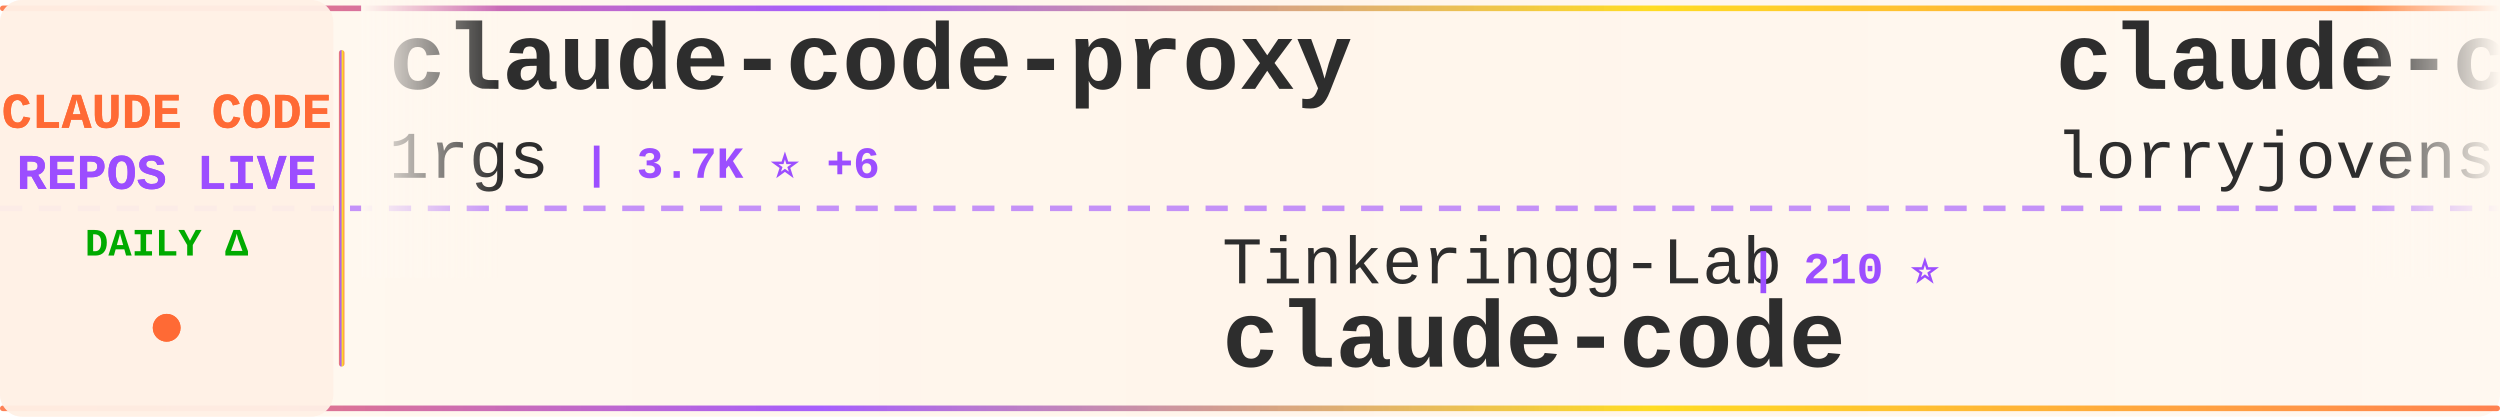
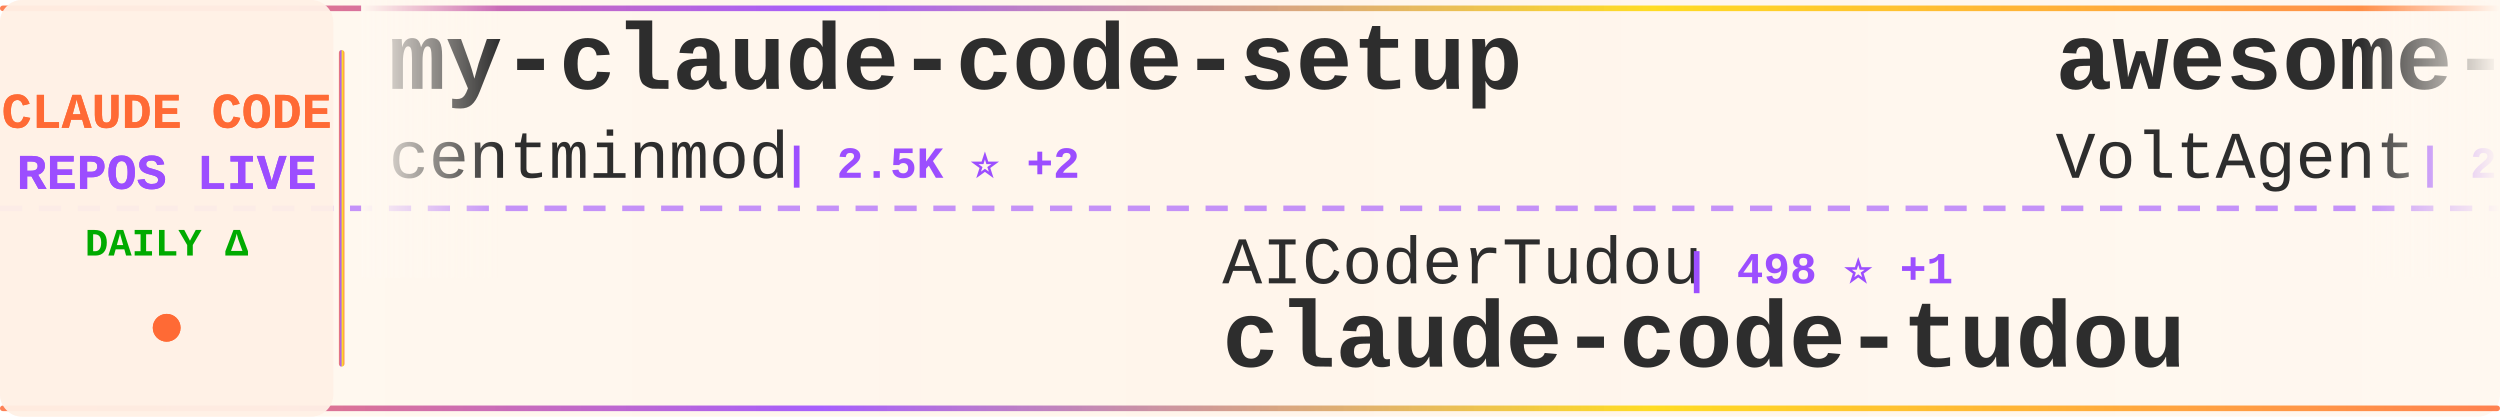
<svg xmlns="http://www.w3.org/2000/svg" width="900" height="150">
  <defs>
    <linearGradient id="tickerBg" x1="0%" y1="0%" x2="100%" y2="0%">
      <stop offset="0%" style="stop-color:#fff8f0;stop-opacity:0.98" />
      <stop offset="50%" style="stop-color:#fff5eb;stop-opacity:1" />
      <stop offset="100%" style="stop-color:#fff8f0;stop-opacity:0.98" />
    </linearGradient>
    <linearGradient id="borderGrad" x1="0%" y1="0%" x2="100%" y2="0%">
      <stop offset="0%" style="stop-color:#FF6B35;stop-opacity:0.85">
        <animate attributeName="stop-opacity" values="0.85;1;0.85" dur="2s" repeatCount="indefinite" />
      </stop>
      <stop offset="33%" style="stop-color:#9C4EFF;stop-opacity:0.9">
        <animate attributeName="stop-opacity" values="0.9;1;0.9" dur="2.2s" repeatCount="indefinite" />
      </stop>
      <stop offset="66%" style="stop-color:#FFD700;stop-opacity:0.85">
        <animate attributeName="stop-opacity" values="0.85;1;0.85" dur="1.8s" repeatCount="indefinite" />
      </stop>
      <stop offset="100%" style="stop-color:#FF6B35;stop-opacity:0.85">
        <animate attributeName="stop-opacity" values="0.85;1;0.85" dur="2s" repeatCount="indefinite" />
      </stop>
    </linearGradient>
    <filter id="textGlow">
      <feGaussianBlur stdDeviation="0.15" result="coloredBlur" />
      <feMerge>
        <feMergeNode in="coloredBlur" />
        <feMergeNode in="SourceGraphic" />
      </feMerge>
    </filter>
    <filter id="metricGlow">
      <feGaussianBlur stdDeviation="0.2" result="coloredBlur" />
      <feMerge>
        <feMergeNode in="coloredBlur" />
        <feMergeNode in="SourceGraphic" />
      </feMerge>
    </filter>
    <linearGradient id="leftFade" x1="0%" y1="0%" x2="100%" y2="0%">
      <stop offset="0%" style="stop-color:#fff8f0;stop-opacity:1" />
      <stop offset="100%" style="stop-color:#fff8f0;stop-opacity:0" />
    </linearGradient>
    <linearGradient id="rightFade" x1="0%" y1="0%" x2="100%" y2="0%">
      <stop offset="0%" style="stop-color:#fff8f0;stop-opacity:0" />
      <stop offset="100%" style="stop-color:#fff8f0;stop-opacity:1" />
    </linearGradient>
  </defs>
  <rect width="900" height="150" fill="url(#tickerBg)" rx="8" />
  <rect x="0" y="2" width="900" height="2" fill="url(#borderGrad)" rx="1" />
  <rect x="0" y="146" width="900" height="2" fill="url(#borderGrad)" rx="1" />
  <line x1="0" y1="75" x2="900" y2="75" stroke="#9C4EFF" stroke-width="2" stroke-dasharray="8 6" opacity="0.6" />
  <rect x="0" y="0" width="120" height="150" fill="#fff0e6" opacity="0.95" rx="8" />
  <text x="60" y="46" font-family="'Courier New', monospace" font-size="18" font-weight="bold" fill="#FF6B35" text-anchor="middle" filter="url(#textGlow)">
    CLAUDE CODE
  </text>
  <text x="60" y="68" font-family="'Courier New', monospace" font-size="18" font-weight="bold" fill="#9C4EFF" text-anchor="middle" filter="url(#textGlow)">
    REPOS LIVE
  </text>
  <text x="60" y="92" font-family="'Courier New', monospace" font-size="14" font-weight="bold" fill="#00aa00" text-anchor="middle">
    DAILY Δ
  </text>
  <circle cx="60" cy="118" r="5" fill="#FF6B35" filter="url(#metricGlow)">
    <animate attributeName="r" values="4;6;4" dur="1.5s" repeatCount="indefinite" />
    <animate attributeName="opacity" values="0.6;1;0.6" dur="1.5s" repeatCount="indefinite" />
  </circle>
  <rect x="122" y="18" width="2" height="114" fill="url(#borderGrad)" rx="1" />
  <clipPath id="tickerClip">
    <rect x="130" y="0" width="770" height="150" />
  </clipPath>
  <g clip-path="url(#tickerClip)">
    <g id="tickerItems">
      <animateTransform attributeName="transform" attributeType="XML" type="translate" from="0 0" to="-3000 0" dur="54s" repeatCount="indefinite" />
      <g transform="translate(0, 0)">
-         <text x="140" y="32" font-family="'Courier New', monospace" font-size="34" font-weight="bold" fill="#2d2d2d">claude-code-proxy</text>
-         <text x="140" y="64" font-family="'Courier New', monospace" font-size="24" font-weight="normal" fill="#2d2d2d" opacity="1.0">1rgs</text>
-         <text x="210" y="64" font-family="'Courier New', monospace" font-size="16" font-weight="bold" fill="#9C4EFF"> | 3.7K ⭐ +6</text>
+         <text x="140" y="32" font-family="'Courier New', monospace" font-size="34" font-weight="bold" fill="#2d2d2d">my-claude-code-setup</text>
+         <text x="140" y="64" font-family="'Courier New', monospace" font-size="24" font-weight="normal" fill="#2d2d2d" opacity="1.0">centminmod</text>
+         <text x="282" y="64" font-family="'Courier New', monospace" font-size="16" font-weight="bold" fill="#9C4EFF"> | 2.5K ⭐ +2</text>
      </g>
      <g transform="translate(300, 0)">
-         <text x="140" y="102" font-family="'Courier New', monospace" font-size="24" font-weight="normal" fill="#2d2d2d" opacity="1.0">Tinkeringg-Lab</text>
-         <text x="330" y="102" font-family="'Courier New', monospace" font-size="16" font-weight="bold" fill="#9C4EFF"> | 210 ⭐</text>
-         <text x="140" y="132" font-family="'Courier New', monospace" font-size="34" font-weight="bold" fill="#2d2d2d">claude-code</text>
+         <text x="140" y="102" font-family="'Courier New', monospace" font-size="24" font-weight="normal" fill="#2d2d2d" opacity="1.0">AICoderTudou</text>
+         <text x="306" y="102" font-family="'Courier New', monospace" font-size="16" font-weight="bold" fill="#9C4EFF"> | 498 ⭐ +1</text>
+         <text x="140" y="132" font-family="'Courier New', monospace" font-size="34" font-weight="bold" fill="#2d2d2d">claude-code-tudou</text>
      </g>
      <g transform="translate(600, 0)">
-         <text x="140" y="32" font-family="'Courier New', monospace" font-size="34" font-weight="bold" fill="#2d2d2d">claude-code-rust</text>
-         <text x="140" y="64" font-family="'Courier New', monospace" font-size="24" font-weight="normal" fill="#2d2d2d" opacity="1.0">lorryjovens-hub</text>
-         <text x="342" y="64" font-family="'Courier New', monospace" font-size="16" font-weight="bold" fill="#9C4EFF"> | 1.7K ⭐</text>
+         <text x="140" y="32" font-family="'Courier New', monospace" font-size="34" font-weight="bold" fill="#2d2d2d">awesome-claude-code-suba...</text>
+         <text x="140" y="64" font-family="'Courier New', monospace" font-size="24" font-weight="normal" fill="#2d2d2d" opacity="1.0">VoltAgent</text>
+         <text x="270" y="64" font-family="'Courier New', monospace" font-size="16" font-weight="bold" fill="#9C4EFF"> | 23.0K ⭐ +42</text>
      </g>
      <g transform="translate(900, 0)">
+         <text x="140" y="102" font-family="'Courier New', monospace" font-size="24" font-weight="normal" fill="#2d2d2d" opacity="1.0">anthropics</text>
+         <text x="282" y="102" font-family="'Courier New', monospace" font-size="16" font-weight="bold" fill="#9C4EFF"> | 8.3K ⭐ +21</text>
+         <text x="140" y="132" font-family="'Courier New', monospace" font-size="34" font-weight="bold" fill="#2d2d2d">claude-code-action</text>
+       </g>
+       <g transform="translate(1200, 0)">
+         <text x="140" y="32" font-family="'Courier New', monospace" font-size="34" font-weight="bold" fill="#2d2d2d">claude-code-pm-course</text>
+         <text x="140" y="64" font-family="'Courier New', monospace" font-size="24" font-weight="normal" fill="#2d2d2d" opacity="1.0">carlvellotti</text>
+         <text x="306" y="64" font-family="'Courier New', monospace" font-size="16" font-weight="bold" fill="#9C4EFF"> | 2.1K ⭐ +4</text>
+       </g>
+       <g transform="translate(1500, 0)">
+         <text x="140" y="102" font-family="'Courier New', monospace" font-size="24" font-weight="normal" fill="#2d2d2d" opacity="1.0">liuup</text>
+         <text x="222" y="102" font-family="'Courier New', monospace" font-size="16" font-weight="bold" fill="#9C4EFF"> | 3.5K ⭐ +17</text>
+         <text x="140" y="132" font-family="'Courier New', monospace" font-size="34" font-weight="bold" fill="#2d2d2d">claude-code-analysis</text>
+       </g>
+       <g transform="translate(1800, 0)">
+         <text x="140" y="32" font-family="'Courier New', monospace" font-size="34" font-weight="bold" fill="#2d2d2d">claude-code-cli</text>
+         <text x="140" y="64" font-family="'Courier New', monospace" font-size="24" font-weight="normal" fill="#2d2d2d" opacity="1.0">huangserva</text>
+         <text x="282" y="64" font-family="'Courier New', monospace" font-size="16" font-weight="bold" fill="#9C4EFF"> | 618 ⭐</text>
+       </g>
+       <g transform="translate(2100, 0)">
+         <text x="140" y="102" font-family="'Courier New', monospace" font-size="24" font-weight="normal" fill="#2d2d2d" opacity="1.0">Yeachan-Heo</text>
+         <text x="294" y="102" font-family="'Courier New', monospace" font-size="16" font-weight="bold" fill="#9C4EFF"> | 37.5K ⭐ +50</text>
+         <text x="140" y="132" font-family="'Courier New', monospace" font-size="34" font-weight="bold" fill="#2d2d2d">oh-my-claudecode</text>
+       </g>
+       <g transform="translate(2400, 0)">
+         <text x="140" y="32" font-family="'Courier New', monospace" font-size="34" font-weight="bold" fill="#2d2d2d">Claude-Code-Game-Studios</text>
+         <text x="140" y="64" font-family="'Courier New', monospace" font-size="24" font-weight="normal" fill="#2d2d2d" opacity="1.0">Donchitos</text>
+         <text x="270" y="64" font-family="'Courier New', monospace" font-size="16" font-weight="bold" fill="#9C4EFF"> | 22.7K ⭐ +50</text>
+       </g>
+       <g transform="translate(2700, 0)">
        <text x="140" y="102" font-family="'Courier New', monospace" font-size="24" font-weight="normal" fill="#2d2d2d" opacity="1.0">777genius</text>
        <text x="270" y="102" font-family="'Courier New', monospace" font-size="16" font-weight="bold" fill="#9C4EFF"> | 919 ⭐ +1</text>
        <text x="140" y="132" font-family="'Courier New', monospace" font-size="34" font-weight="bold" fill="#2d2d2d">claude-code-source-code</text>
      </g>
-       <g transform="translate(1200, 0)">
-         <text x="140" y="32" font-family="'Courier New', monospace" font-size="34" font-weight="bold" fill="#2d2d2d">claude-code</text>
-         <text x="140" y="64" font-family="'Courier New', monospace" font-size="24" font-weight="normal" fill="#2d2d2d" opacity="1.0">freestylefly</text>
-         <text x="306" y="64" font-family="'Courier New', monospace" font-size="16" font-weight="bold" fill="#9C4EFF"> | 127 ⭐</text>
+       <g transform="translate(3000, 0)">
+         <text x="140" y="32" font-family="'Courier New', monospace" font-size="34" font-weight="bold" fill="#2d2d2d">my-claude-code-setup</text>
+         <text x="140" y="64" font-family="'Courier New', monospace" font-size="24" font-weight="normal" fill="#2d2d2d" opacity="1.0">centminmod</text>
+         <text x="282" y="64" font-family="'Courier New', monospace" font-size="16" font-weight="bold" fill="#9C4EFF"> | 2.5K ⭐ +2</text>
      </g>
-       <g transform="translate(1500, 0)">
-         <text x="140" y="102" font-family="'Courier New', monospace" font-size="24" font-weight="normal" fill="#2d2d2d" opacity="1.0">jqueryscript</text>
-         <text x="306" y="102" font-family="'Courier New', monospace" font-size="16" font-weight="bold" fill="#9C4EFF"> | 458 ⭐</text>
-         <text x="140" y="132" font-family="'Courier New', monospace" font-size="34" font-weight="bold" fill="#2d2d2d">awesome-claude-code</text>
+       <g transform="translate(3300, 0)">
+         <text x="140" y="102" font-family="'Courier New', monospace" font-size="24" font-weight="normal" fill="#2d2d2d" opacity="1.0">AICoderTudou</text>
+         <text x="306" y="102" font-family="'Courier New', monospace" font-size="16" font-weight="bold" fill="#9C4EFF"> | 498 ⭐ +1</text>
+         <text x="140" y="132" font-family="'Courier New', monospace" font-size="34" font-weight="bold" fill="#2d2d2d">claude-code-tudou</text>
      </g>
-       <g transform="translate(1800, 0)">
+       <g transform="translate(3600, 0)">
        <text x="140" y="32" font-family="'Courier New', monospace" font-size="34" font-weight="bold" fill="#2d2d2d">awesome-claude-code-suba...</text>
        <text x="140" y="64" font-family="'Courier New', monospace" font-size="24" font-weight="normal" fill="#2d2d2d" opacity="1.0">VoltAgent</text>
-         <text x="270" y="64" font-family="'Courier New', monospace" font-size="16" font-weight="bold" fill="#9C4EFF"> | 23.0K ⭐ +46</text>
-       </g>
-       <g transform="translate(2100, 0)">
-         <text x="140" y="102" font-family="'Courier New', monospace" font-size="24" font-weight="normal" fill="#2d2d2d" opacity="1.0">andrew-kramer-inno</text>
-         <text x="378" y="102" font-family="'Courier New', monospace" font-size="16" font-weight="bold" fill="#9C4EFF"> | 594 ⭐ +1</text>
-         <text x="140" y="132" font-family="'Courier New', monospace" font-size="34" font-weight="bold" fill="#2d2d2d">claude-code-source-build</text>
-       </g>
-       <g transform="translate(2400, 0)">
-         <text x="140" y="32" font-family="'Courier New', monospace" font-size="34" font-weight="bold" fill="#2d2d2d">Claude-code</text>
-         <text x="140" y="64" font-family="'Courier New', monospace" font-size="24" font-weight="normal" fill="#2d2d2d" opacity="1.0">fazxes</text>
-         <text x="234" y="64" font-family="'Courier New', monospace" font-size="16" font-weight="bold" fill="#9C4EFF"> | 224 ⭐</text>
-       </g>
-       <g transform="translate(2700, 0)">
-         <text x="140" y="102" font-family="'Courier New', monospace" font-size="24" font-weight="normal" fill="#2d2d2d" opacity="1.0">liuup</text>
-         <text x="222" y="102" font-family="'Courier New', monospace" font-size="16" font-weight="bold" fill="#9C4EFF"> | 3.5K ⭐ +15</text>
-         <text x="140" y="132" font-family="'Courier New', monospace" font-size="34" font-weight="bold" fill="#2d2d2d">claude-code-analysis</text>
-       </g>
-       <g transform="translate(3000, 0)">
-         <text x="140" y="32" font-family="'Courier New', monospace" font-size="34" font-weight="bold" fill="#2d2d2d">claude-code-proxy</text>
-         <text x="140" y="64" font-family="'Courier New', monospace" font-size="24" font-weight="normal" fill="#2d2d2d" opacity="1.0">1rgs</text>
-         <text x="210" y="64" font-family="'Courier New', monospace" font-size="16" font-weight="bold" fill="#9C4EFF"> | 3.7K ⭐ +6</text>
-       </g>
-       <g transform="translate(3300, 0)">
-         <text x="140" y="102" font-family="'Courier New', monospace" font-size="24" font-weight="normal" fill="#2d2d2d" opacity="1.0">Tinkeringg-Lab</text>
-         <text x="330" y="102" font-family="'Courier New', monospace" font-size="16" font-weight="bold" fill="#9C4EFF"> | 210 ⭐</text>
-         <text x="140" y="132" font-family="'Courier New', monospace" font-size="34" font-weight="bold" fill="#2d2d2d">claude-code</text>
-       </g>
-       <g transform="translate(3600, 0)">
-         <text x="140" y="32" font-family="'Courier New', monospace" font-size="34" font-weight="bold" fill="#2d2d2d">claude-code-rust</text>
-         <text x="140" y="64" font-family="'Courier New', monospace" font-size="24" font-weight="normal" fill="#2d2d2d" opacity="1.0">lorryjovens-hub</text>
-         <text x="342" y="64" font-family="'Courier New', monospace" font-size="16" font-weight="bold" fill="#9C4EFF"> | 1.7K ⭐</text>
+         <text x="270" y="64" font-family="'Courier New', monospace" font-size="16" font-weight="bold" fill="#9C4EFF"> | 23.0K ⭐ +42</text>
      </g>
      <g transform="translate(3900, 0)">
-         <text x="140" y="102" font-family="'Courier New', monospace" font-size="24" font-weight="normal" fill="#2d2d2d" opacity="1.0">777genius</text>
-         <text x="270" y="102" font-family="'Courier New', monospace" font-size="16" font-weight="bold" fill="#9C4EFF"> | 919 ⭐ +1</text>
-         <text x="140" y="132" font-family="'Courier New', monospace" font-size="34" font-weight="bold" fill="#2d2d2d">claude-code-source-code</text>
+         <text x="140" y="102" font-family="'Courier New', monospace" font-size="24" font-weight="normal" fill="#2d2d2d" opacity="1.0">anthropics</text>
+         <text x="282" y="102" font-family="'Courier New', monospace" font-size="16" font-weight="bold" fill="#9C4EFF"> | 8.3K ⭐ +21</text>
+         <text x="140" y="132" font-family="'Courier New', monospace" font-size="34" font-weight="bold" fill="#2d2d2d">claude-code-action</text>
      </g>
    </g>
  </g>
  <rect x="130" y="0" width="50" height="100" fill="url(#leftFade)" />
  <rect x="850" y="0" width="50" height="100" fill="url(#rightFade)" />
</svg>
